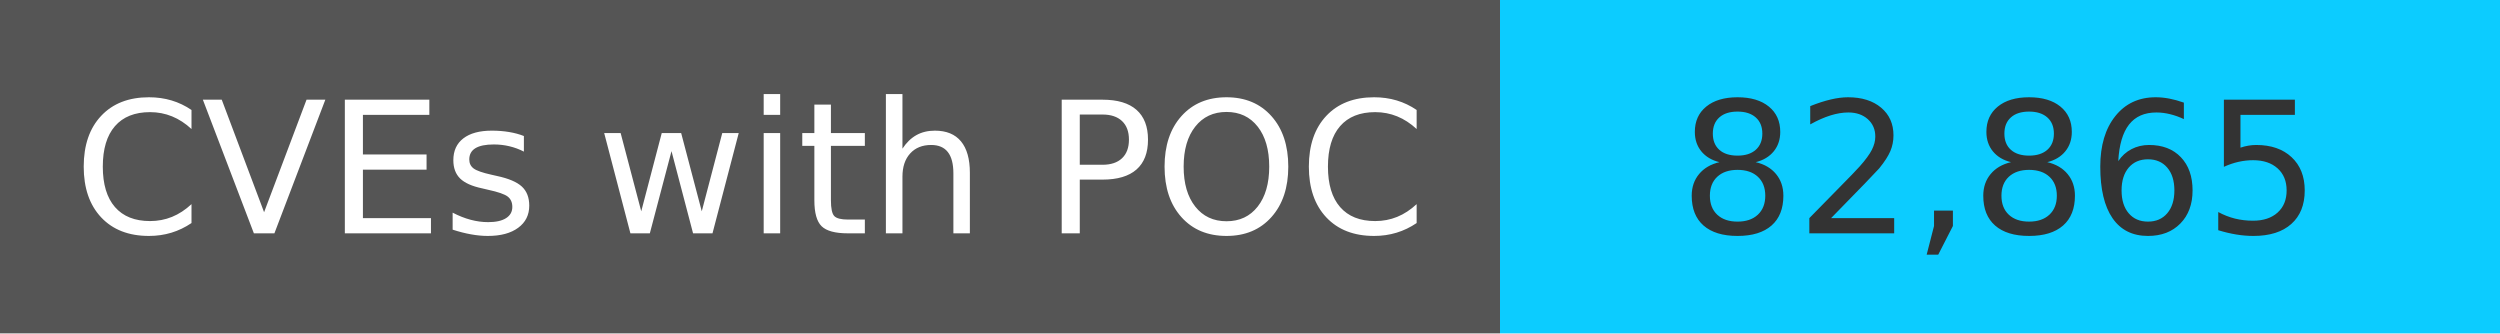
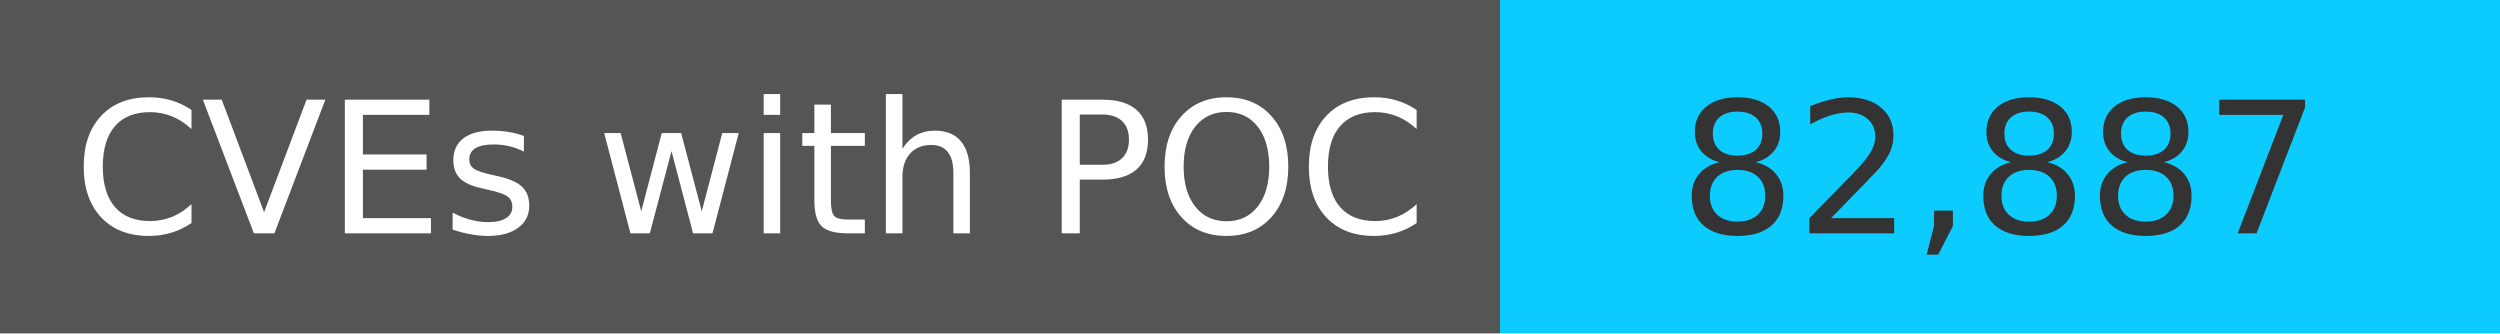
<svg xmlns="http://www.w3.org/2000/svg" width="150" height="20" role="img">
  <linearGradient id="s" x2="0" y2="100%">
    <stop offset="0" stop-color="#bbb" stop-opacity=".1" />
    <stop offset="1" stop-opacity=".1" />
  </linearGradient>
  <g>
    <rect width="90" height="20" fill="#555" />
    <rect x="90" width="267" height="20" fill="#0cccff" />
  </g>
  <g fill="#fff" text-anchor="middle" font-family="Verdana,Geneva,DejaVu Sans,sans-serif" text-rendering="geometricPrecision" font-size="110">
    <text x="450" y="140" transform="scale(.1)" fill="#fff">
            CVEs with POC
        </text>
    <text x="1200" y="140" transform="scale(.1)" fill="#333">
-             82,865
+             82,887
        </text>
  </g>
</svg>
